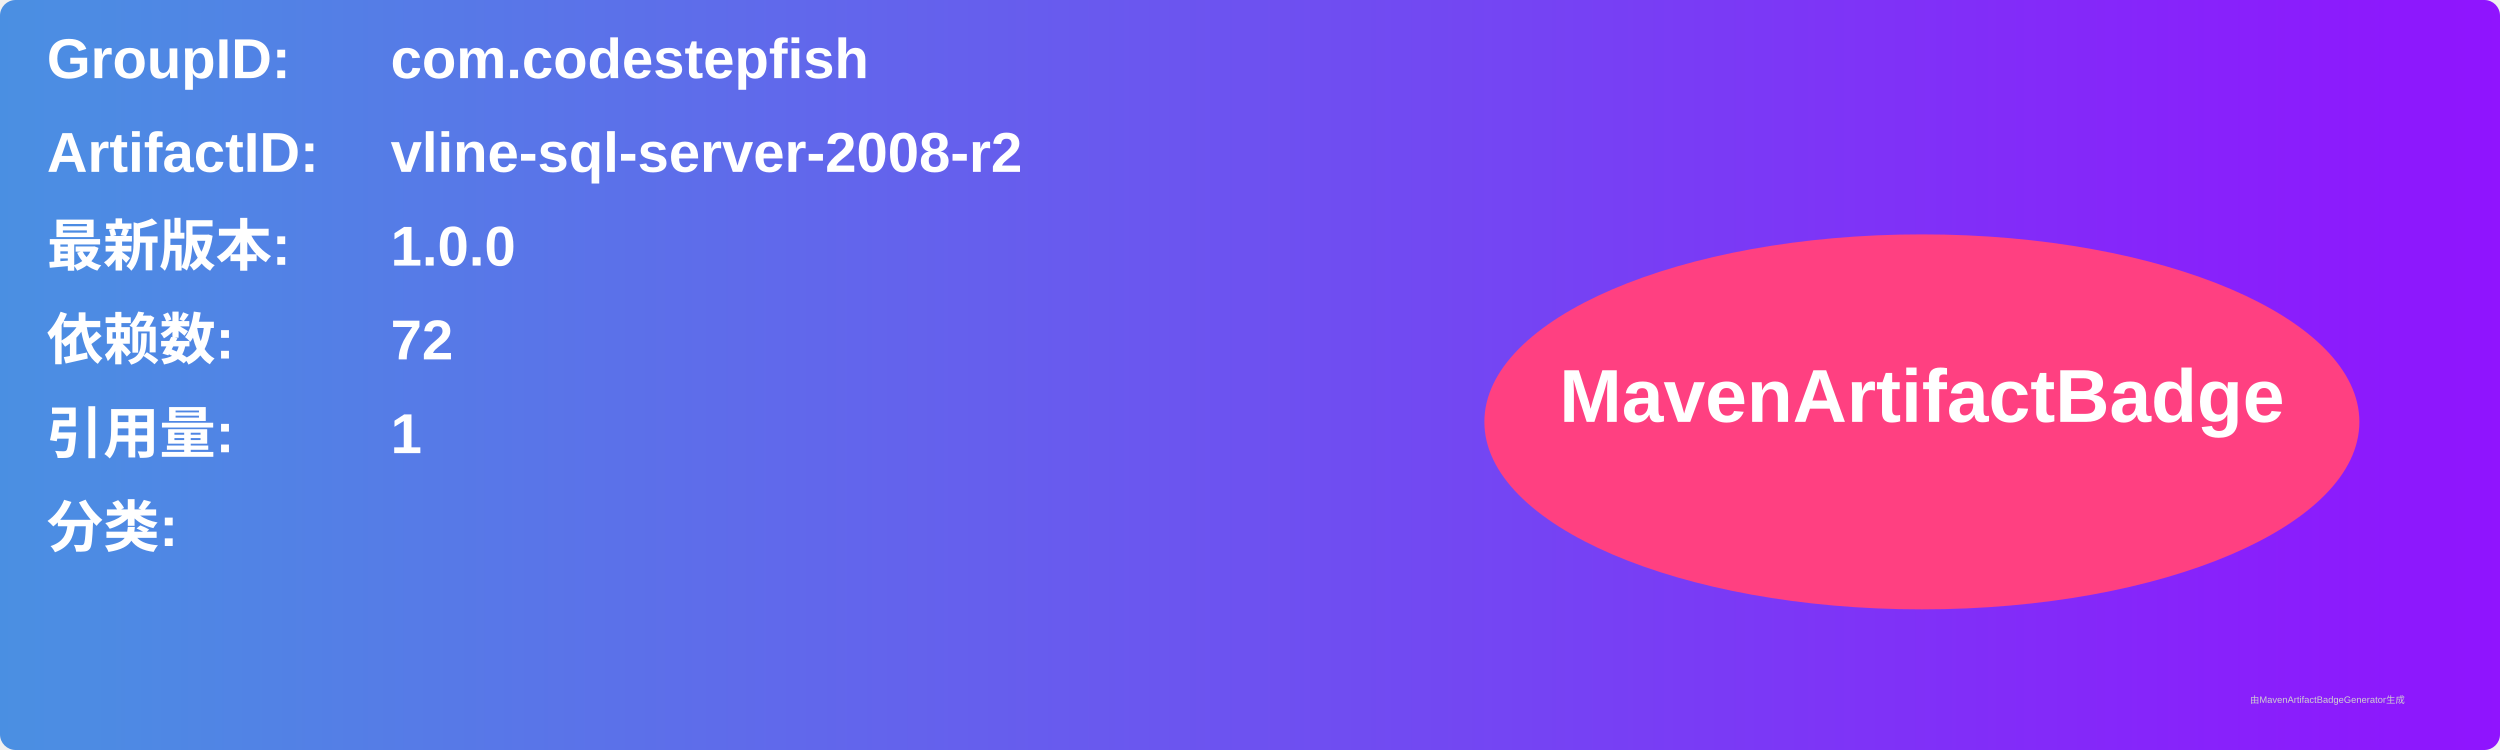
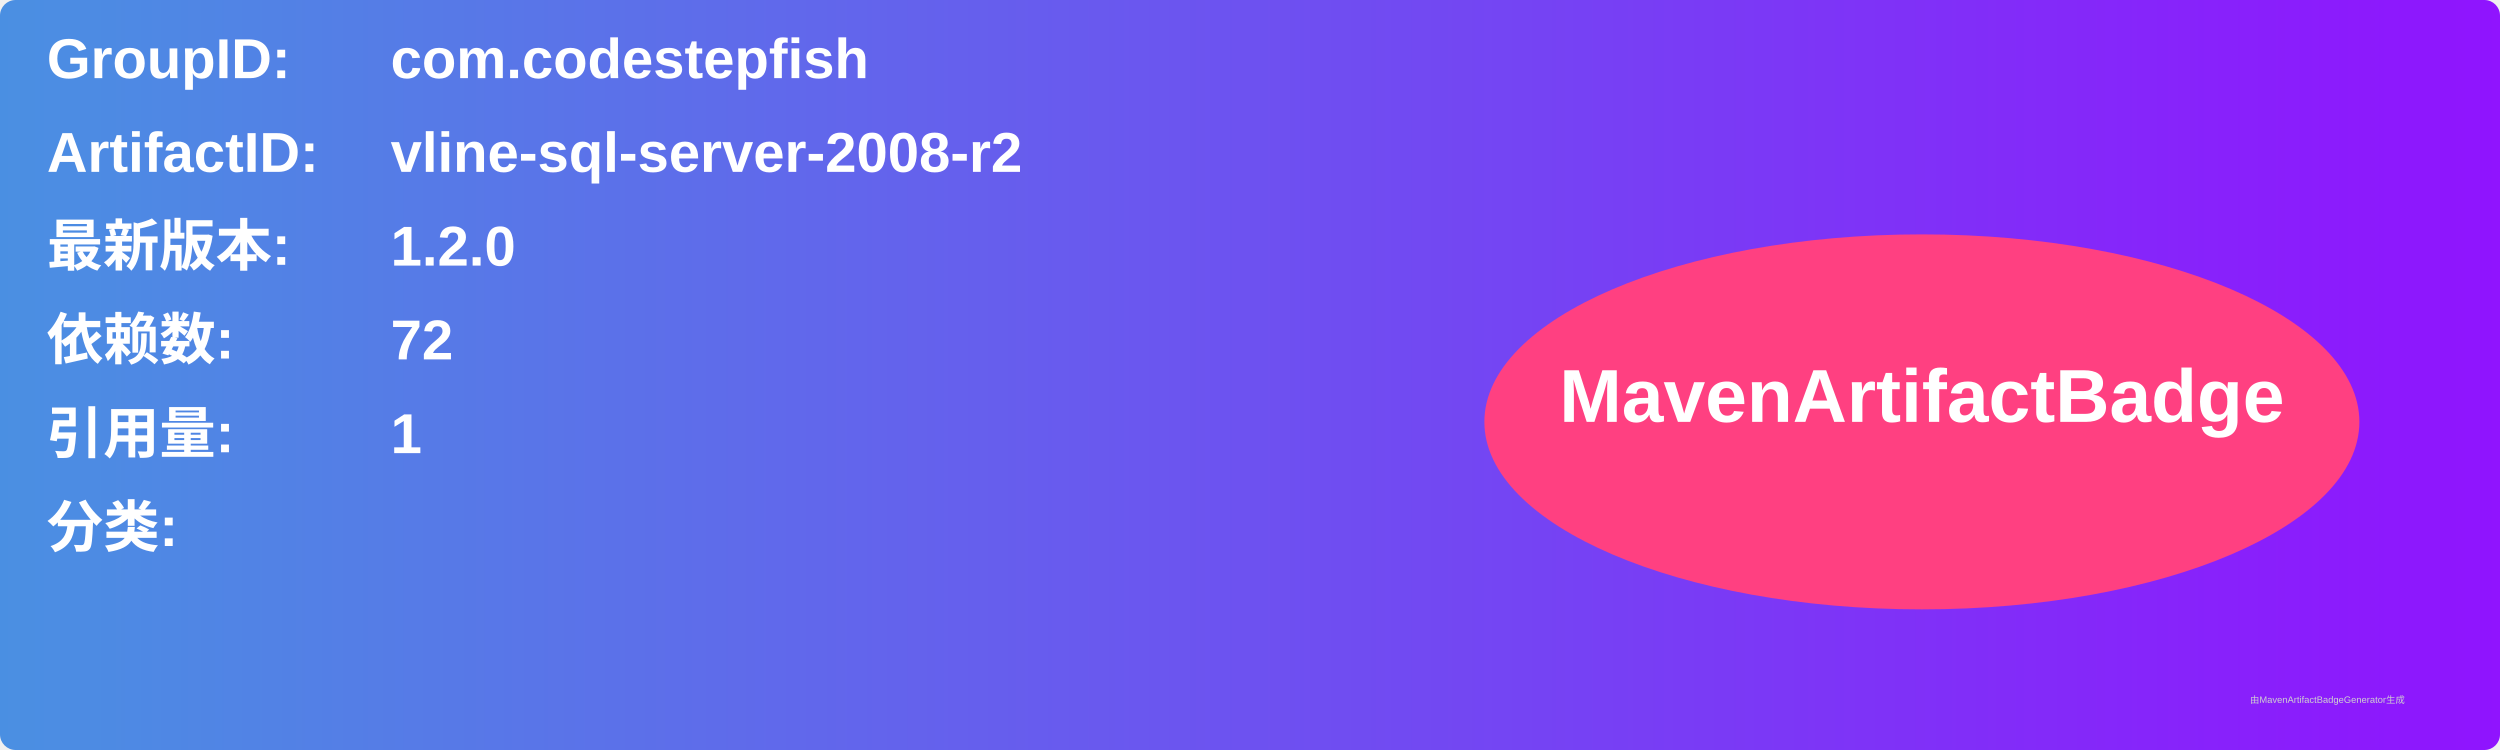
<svg xmlns="http://www.w3.org/2000/svg" width="800" height="240" viewBox="0 0 800 240">
  <linearGradient id="grad" x1="0%" y1="0%" x2="100%" y2="0%">
    <stop offset="0%" stop-color="#4a90e2" />
    <stop offset="100%" stop-color="#9013fe" />
  </linearGradient>
  <rect width="100%" height="100%" rx="5" ry="5" fill="url(#grad)" />
  <g transform="translate(15, 15)">
    <text x="0" y="10" font-family="Arial" font-size="18" fill="white" font-weight="bold" width="260">GroupID:</text>
    <text x="110" y="10" font-family="Arial" font-size="18" fill="white" font-weight="bold" width="460">com.codestepfish</text>
    <text x="0" y="40" font-family="Arial" font-size="18" fill="white" font-weight="bold" width="260">ArtifactID:</text>
    <text x="110" y="40" font-family="Arial" font-size="18" fill="white" font-weight="bold" width="460">vline-sql-server-2008-r2</text>
    <text x="0" y="70" font-family="Arial" font-size="18" fill="white" font-weight="bold">最新版本:</text>
    <text x="110" y="70" font-family="Arial" font-size="18" fill="white" font-weight="bold">
-       <tspan font-weight="bold">1.0.0</tspan>
+       <tspan font-weight="bold">1.2.0</tspan>
    </text>
    <text x="0" y="100" font-family="Arial" font-size="18" fill="white" font-weight="bold">依赖数: </text>
    <text x="110" y="100" font-family="Arial" font-size="18" fill="white">
      <tspan font-weight="bold">72</tspan>
    </text>
    <text x="0" y="130" font-family="Arial" font-size="18" fill="white" font-weight="bold">引用量: </text>
    <text x="110" y="130" font-family="Arial" font-size="18" fill="white">
      <tspan font-weight="bold">1</tspan>
    </text>
    <text x="0" y="160" font-family="Arial" font-size="18" fill="white" font-weight="bold">分类:</text>
    <text x="10" y="190" font-family="Arial" font-size="10" fill="white">
      <tspan font-weight="bold" />
    </text>
    <ellipse cx="600" cy="120" rx="140" ry="60" fill="#ff4081" />
    <text x="600" y="120" text-anchor="middle" font-family="Arial" font-size="24" fill="white" font-weight="bold">MavenArtifactBadge</text>
  </g>
  <text x="720" y="225" font-family="Arial" font-size="3" fill="#d0d0d0">由MavenArtifactBadgeGenerator生成</text>
</svg>
